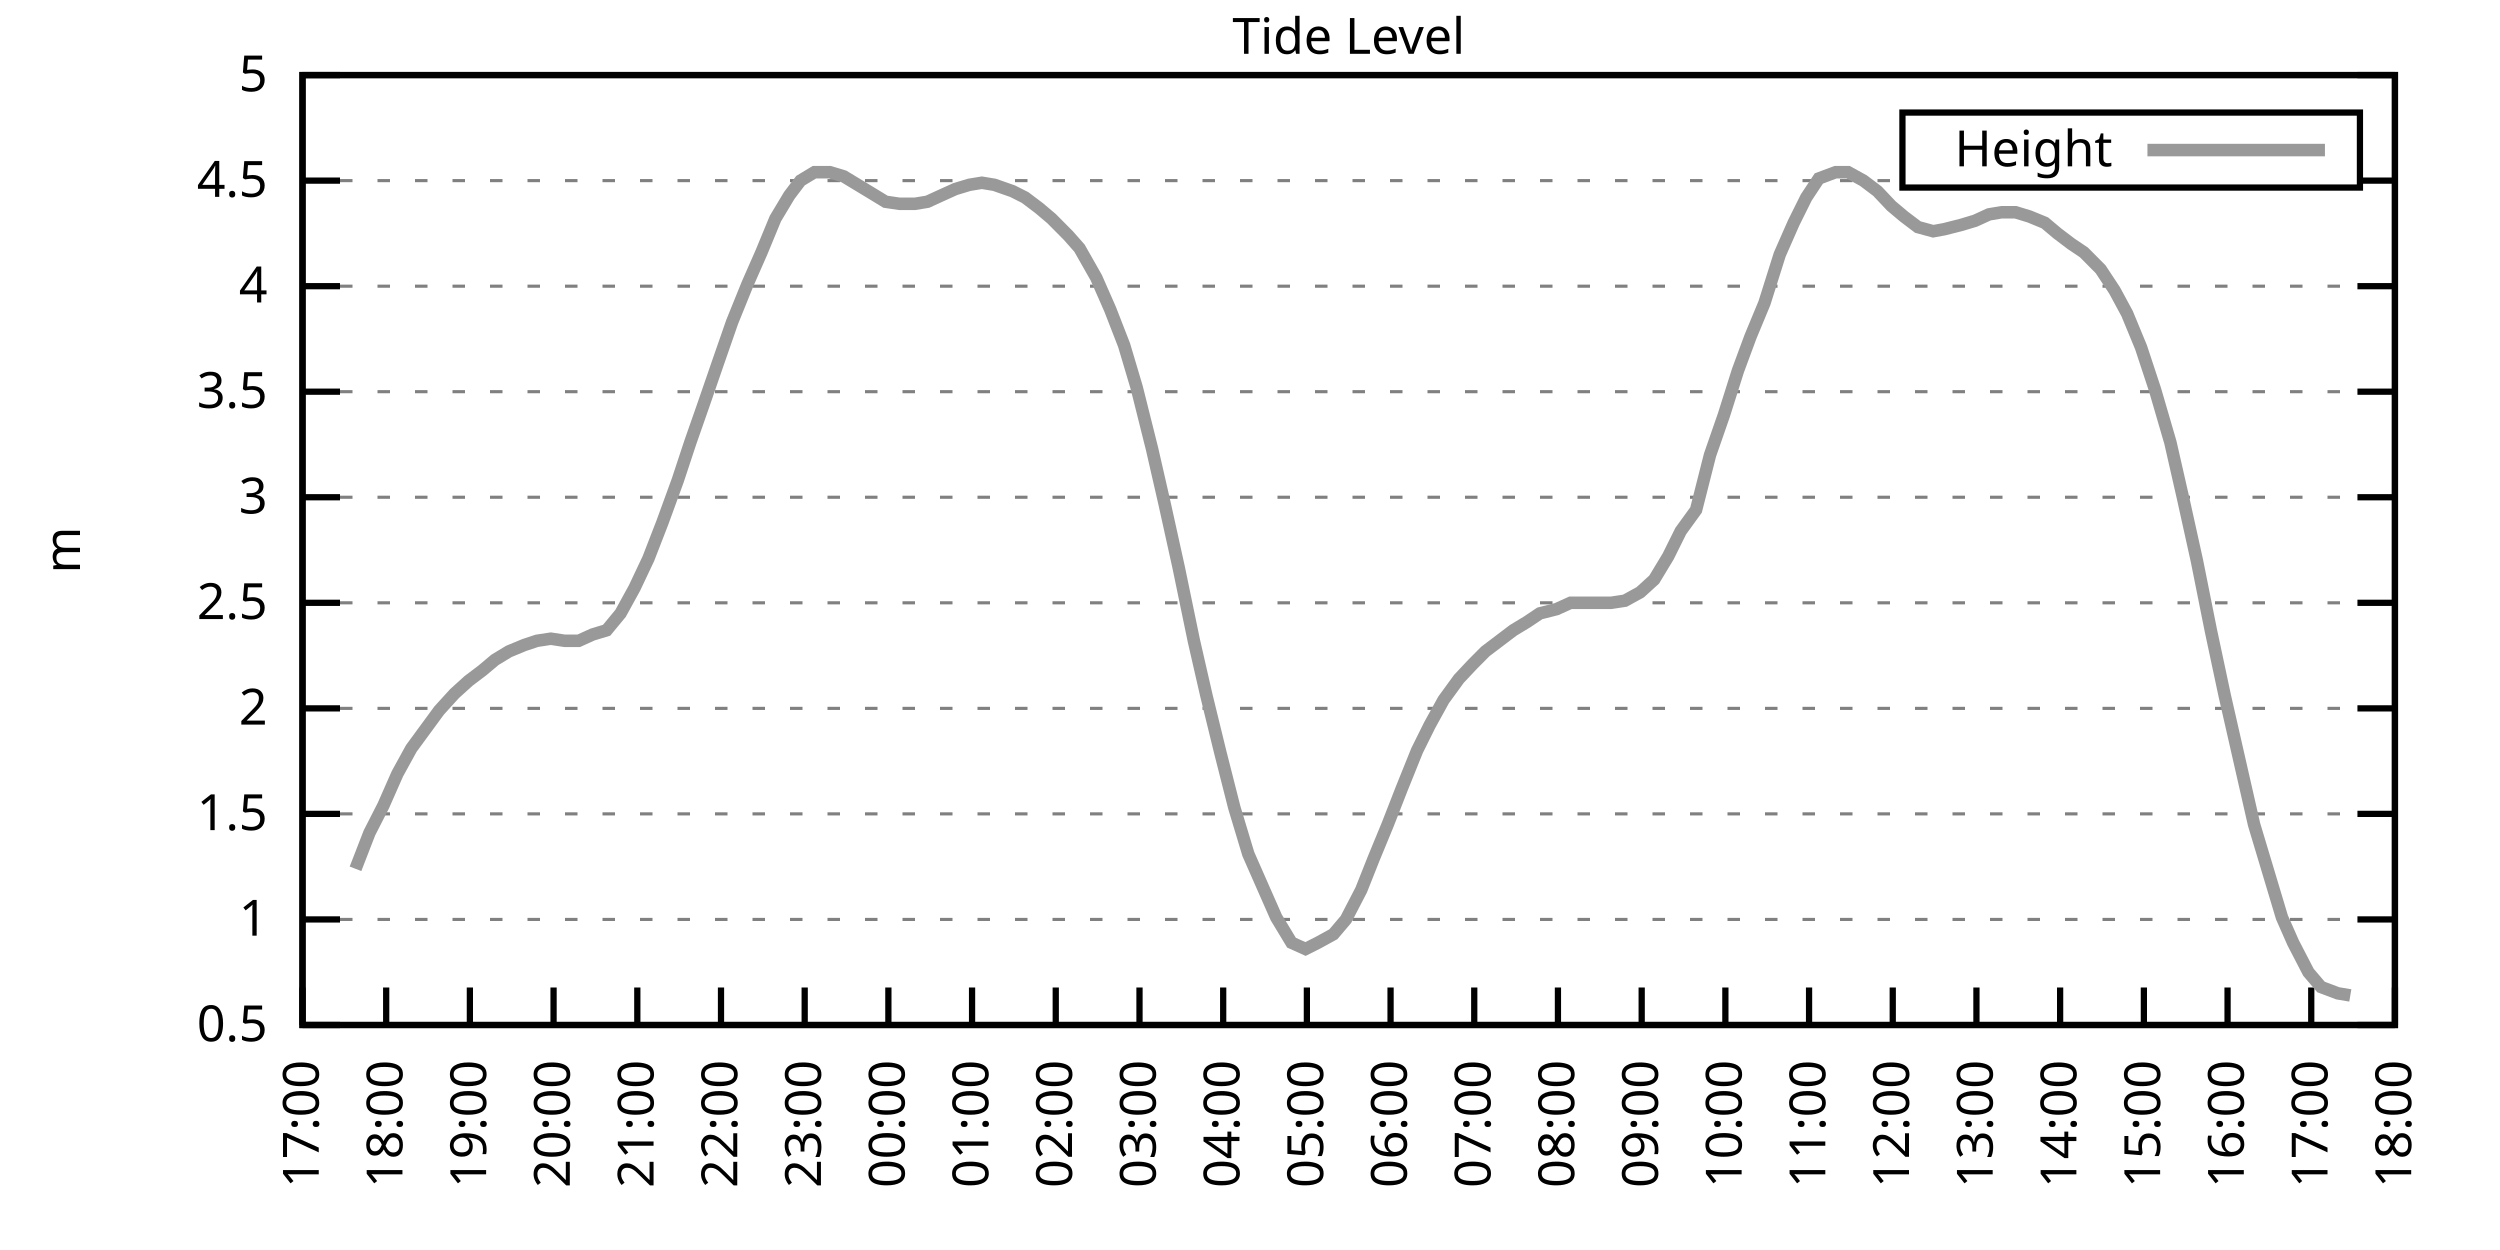
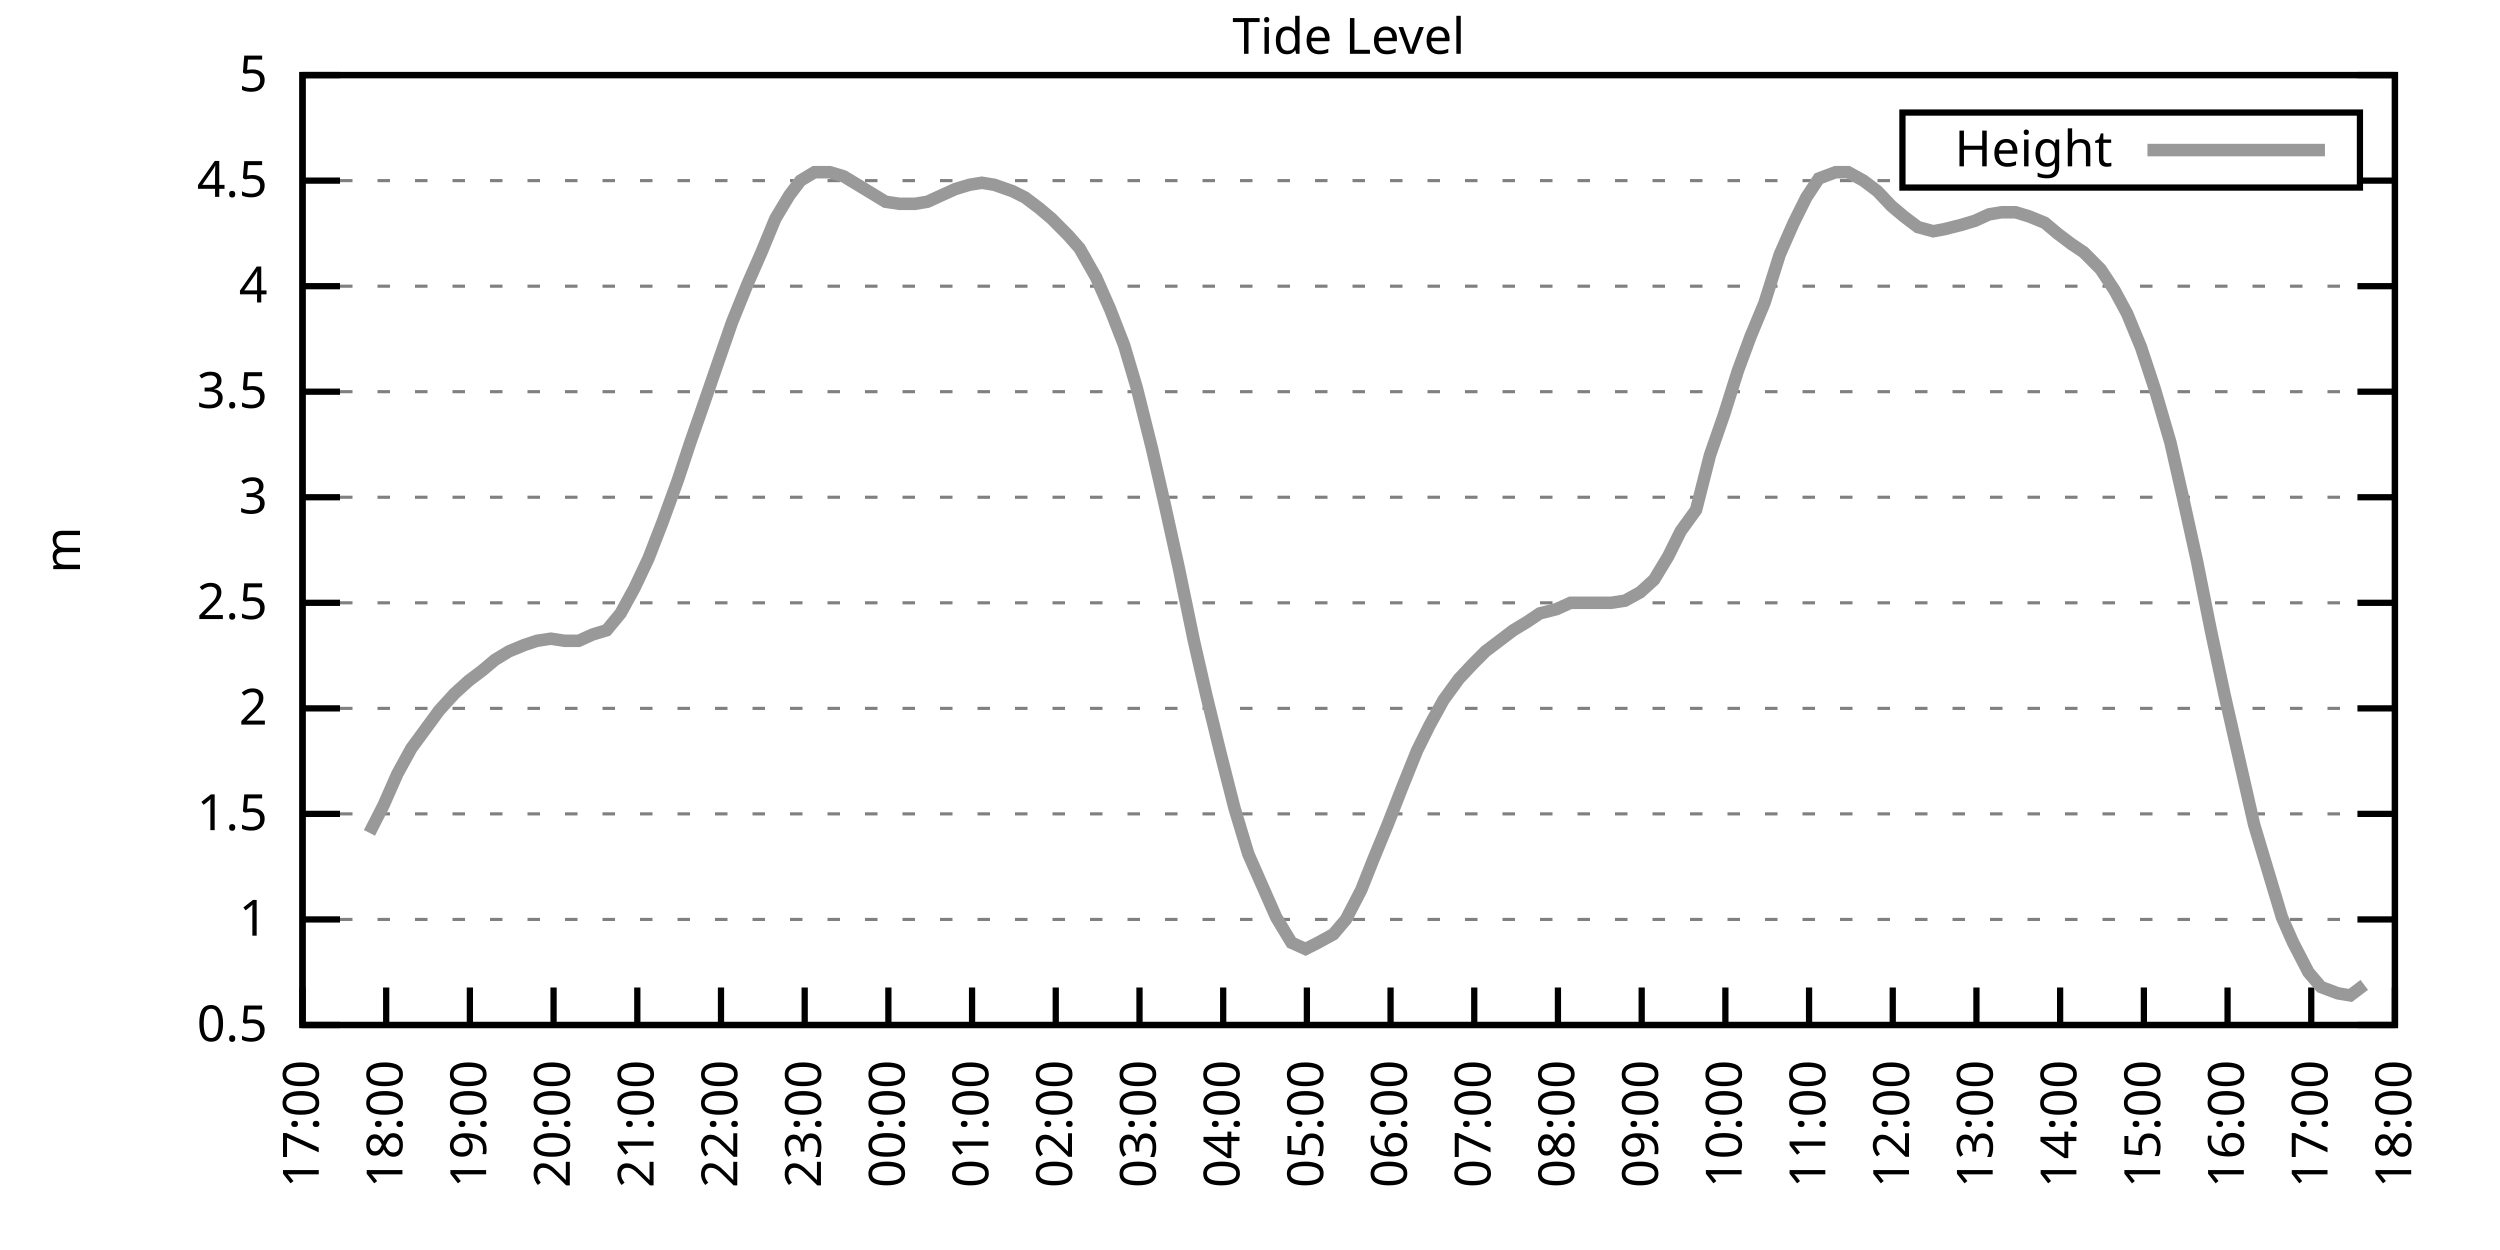
<svg xmlns="http://www.w3.org/2000/svg" xmlns:xlink="http://www.w3.org/1999/xlink" width="400" height="200" viewBox="0 0 400 200">
  <g id="gnuplot_canvas">
    <rect x="0" y="0" width="400" height="200" fill="none" />
    <defs>
      <circle id="gpDot" r="0.5" stroke-width="0.5" stroke="currentColor" />
      <path id="gpPt0" stroke-width="0.333" stroke="currentColor" d="M-1,0 h2 M0,-1 v2" />
      <path id="gpPt1" stroke-width="0.333" stroke="currentColor" d="M-1,-1 L1,1 M1,-1 L-1,1" />
      <path id="gpPt2" stroke-width="0.333" stroke="currentColor" d="M-1,0 L1,0 M0,-1 L0,1 M-1,-1 L1,1 M-1,1 L1,-1" />
      <rect id="gpPt3" stroke-width="0.333" stroke="currentColor" x="-1" y="-1" width="2" height="2" />
      <rect id="gpPt4" stroke-width="0.333" stroke="currentColor" fill="currentColor" x="-1" y="-1" width="2" height="2" />
      <circle id="gpPt5" stroke-width="0.333" stroke="currentColor" cx="0" cy="0" r="1" />
      <use xlink:href="#gpPt5" id="gpPt6" fill="currentColor" stroke="none" />
      <path id="gpPt7" stroke-width="0.333" stroke="currentColor" d="M0,-1.33 L-1.33,0.67 L1.33,0.67 z" />
      <use xlink:href="#gpPt7" id="gpPt8" fill="currentColor" stroke="none" />
      <use xlink:href="#gpPt7" id="gpPt9" stroke="currentColor" transform="rotate(180)" />
      <use xlink:href="#gpPt9" id="gpPt10" fill="currentColor" stroke="none" />
      <use xlink:href="#gpPt3" id="gpPt11" stroke="currentColor" transform="rotate(45)" />
      <use xlink:href="#gpPt11" id="gpPt12" fill="currentColor" stroke="none" />
      <path id="gpPt13" stroke-width="0.333" stroke="currentColor" d="M0,1.330 L1.265,0.411 L0.782,-1.067 L-0.782,-1.076 L-1.265,0.411 z" />
      <use xlink:href="#gpPt13" id="gpPt14" fill="currentColor" stroke="none" />
      <filter id="textbox" filterUnits="objectBoundingBox" x="0" y="0" height="1" width="1">
        <feFlood flood-color="white" flood-opacity="1" result="bgnd" />
        <feComposite in="SourceGraphic" in2="bgnd" operator="atop" />
      </filter>
      <filter id="greybox" filterUnits="objectBoundingBox" x="0" y="0" height="1" width="1">
        <feFlood flood-color="lightgrey" flood-opacity="1" result="grey" />
        <feComposite in="SourceGraphic" in2="grey" operator="atop" />
      </filter>
    </defs>
    <g fill="none" color="white" stroke="currentColor" stroke-width="1.00" stroke-linecap="butt" stroke-linejoin="miter">
</g>
    <g fill="none" color="black" stroke="currentColor" stroke-width="1.00" stroke-linecap="butt" stroke-linejoin="miter">
      <g stroke="none" shape-rendering="crispEdges">
        <polygon fill="rgb(255, 255, 255)" points="48.40,164.00 383.18,164.00 383.18,12.02 48.40,12.02 " />
      </g>
    </g>
    <g fill="none" color="black" stroke="currentColor" stroke-width="1.00" stroke-linecap="butt" stroke-linejoin="miter">
</g>
    <g fill="none" color="black" stroke="black" stroke-width="0.50" stroke-linecap="butt" stroke-linejoin="miter">
</g>
    <g fill="none" color="gray" stroke="currentColor" stroke-width="0.50" stroke-linecap="butt" stroke-linejoin="miter">
      <path stroke="gray" stroke-dasharray="2,4" class="gridline" d="M48.40,164.00 L383.19,164.00  " />
    </g>
    <g fill="none" color="gray" stroke="gray" stroke-width="1.00" stroke-linecap="butt" stroke-linejoin="miter">
</g>
    <g fill="none" color="black" stroke="currentColor" stroke-width="1.00" stroke-linecap="butt" stroke-linejoin="miter">
      <path stroke="black" d="M48.40,164.00 L54.40,164.00 M383.19,164.00 L377.19,164.00  " />
      <g transform="translate(42.80,166.60)" stroke="none" fill="black" font-family="Sans" font-size="8.00" text-anchor="end">
        <text>
          <tspan font-family="Sans"> 0.5</tspan>
        </text>
      </g>
    </g>
    <g fill="none" color="black" stroke="currentColor" stroke-width="1.00" stroke-linecap="butt" stroke-linejoin="miter">
</g>
    <g fill="none" color="black" stroke="black" stroke-width="0.50" stroke-linecap="butt" stroke-linejoin="miter">
</g>
    <g fill="none" color="gray" stroke="currentColor" stroke-width="0.50" stroke-linecap="butt" stroke-linejoin="miter">
      <path stroke="gray" stroke-dasharray="2,4" class="gridline" d="M48.40,147.11 L383.19,147.11  " />
    </g>
    <g fill="none" color="gray" stroke="gray" stroke-width="1.00" stroke-linecap="butt" stroke-linejoin="miter">
</g>
    <g fill="none" color="black" stroke="currentColor" stroke-width="1.00" stroke-linecap="butt" stroke-linejoin="miter">
      <path stroke="black" d="M48.40,147.11 L54.40,147.11 M383.19,147.11 L377.19,147.11  " />
      <g transform="translate(42.80,149.71)" stroke="none" fill="black" font-family="Sans" font-size="8.00" text-anchor="end">
        <text>
          <tspan font-family="Sans"> 1</tspan>
        </text>
      </g>
    </g>
    <g fill="none" color="black" stroke="currentColor" stroke-width="1.00" stroke-linecap="butt" stroke-linejoin="miter">
</g>
    <g fill="none" color="black" stroke="black" stroke-width="0.50" stroke-linecap="butt" stroke-linejoin="miter">
</g>
    <g fill="none" color="gray" stroke="currentColor" stroke-width="0.50" stroke-linecap="butt" stroke-linejoin="miter">
      <path stroke="gray" stroke-dasharray="2,4" class="gridline" d="M48.40,130.22 L383.19,130.22  " />
    </g>
    <g fill="none" color="gray" stroke="gray" stroke-width="1.00" stroke-linecap="butt" stroke-linejoin="miter">
</g>
    <g fill="none" color="black" stroke="currentColor" stroke-width="1.00" stroke-linecap="butt" stroke-linejoin="miter">
      <path stroke="black" d="M48.40,130.22 L54.40,130.22 M383.19,130.22 L377.19,130.22  " />
      <g transform="translate(42.80,132.82)" stroke="none" fill="black" font-family="Sans" font-size="8.00" text-anchor="end">
        <text>
          <tspan font-family="Sans"> 1.5</tspan>
        </text>
      </g>
    </g>
    <g fill="none" color="black" stroke="currentColor" stroke-width="1.00" stroke-linecap="butt" stroke-linejoin="miter">
</g>
    <g fill="none" color="black" stroke="black" stroke-width="0.50" stroke-linecap="butt" stroke-linejoin="miter">
</g>
    <g fill="none" color="gray" stroke="currentColor" stroke-width="0.50" stroke-linecap="butt" stroke-linejoin="miter">
      <path stroke="gray" stroke-dasharray="2,4" class="gridline" d="M48.40,113.34 L383.19,113.34  " />
    </g>
    <g fill="none" color="gray" stroke="gray" stroke-width="1.00" stroke-linecap="butt" stroke-linejoin="miter">
</g>
    <g fill="none" color="black" stroke="currentColor" stroke-width="1.00" stroke-linecap="butt" stroke-linejoin="miter">
      <path stroke="black" d="M48.40,113.34 L54.40,113.34 M383.19,113.34 L377.19,113.34  " />
      <g transform="translate(42.80,115.94)" stroke="none" fill="black" font-family="Sans" font-size="8.00" text-anchor="end">
        <text>
          <tspan font-family="Sans"> 2</tspan>
        </text>
      </g>
    </g>
    <g fill="none" color="black" stroke="currentColor" stroke-width="1.00" stroke-linecap="butt" stroke-linejoin="miter">
</g>
    <g fill="none" color="black" stroke="black" stroke-width="0.50" stroke-linecap="butt" stroke-linejoin="miter">
</g>
    <g fill="none" color="gray" stroke="currentColor" stroke-width="0.50" stroke-linecap="butt" stroke-linejoin="miter">
      <path stroke="gray" stroke-dasharray="2,4" class="gridline" d="M48.40,96.45 L383.19,96.45  " />
    </g>
    <g fill="none" color="gray" stroke="gray" stroke-width="1.00" stroke-linecap="butt" stroke-linejoin="miter">
</g>
    <g fill="none" color="black" stroke="currentColor" stroke-width="1.00" stroke-linecap="butt" stroke-linejoin="miter">
      <path stroke="black" d="M48.40,96.45 L54.40,96.45 M383.19,96.45 L377.19,96.45  " />
      <g transform="translate(42.80,99.05)" stroke="none" fill="black" font-family="Sans" font-size="8.00" text-anchor="end">
        <text>
          <tspan font-family="Sans"> 2.5</tspan>
        </text>
      </g>
    </g>
    <g fill="none" color="black" stroke="currentColor" stroke-width="1.00" stroke-linecap="butt" stroke-linejoin="miter">
</g>
    <g fill="none" color="black" stroke="black" stroke-width="0.50" stroke-linecap="butt" stroke-linejoin="miter">
</g>
    <g fill="none" color="gray" stroke="currentColor" stroke-width="0.50" stroke-linecap="butt" stroke-linejoin="miter">
      <path stroke="gray" stroke-dasharray="2,4" class="gridline" d="M48.40,79.56 L383.19,79.56  " />
    </g>
    <g fill="none" color="gray" stroke="gray" stroke-width="1.00" stroke-linecap="butt" stroke-linejoin="miter">
</g>
    <g fill="none" color="black" stroke="currentColor" stroke-width="1.00" stroke-linecap="butt" stroke-linejoin="miter">
      <path stroke="black" d="M48.40,79.56 L54.40,79.56 M383.19,79.56 L377.19,79.56  " />
      <g transform="translate(42.80,82.16)" stroke="none" fill="black" font-family="Sans" font-size="8.00" text-anchor="end">
        <text>
          <tspan font-family="Sans"> 3</tspan>
        </text>
      </g>
    </g>
    <g fill="none" color="black" stroke="currentColor" stroke-width="1.00" stroke-linecap="butt" stroke-linejoin="miter">
</g>
    <g fill="none" color="black" stroke="black" stroke-width="0.50" stroke-linecap="butt" stroke-linejoin="miter">
</g>
    <g fill="none" color="gray" stroke="currentColor" stroke-width="0.50" stroke-linecap="butt" stroke-linejoin="miter">
      <path stroke="gray" stroke-dasharray="2,4" class="gridline" d="M48.40,62.67 L383.19,62.67  " />
    </g>
    <g fill="none" color="gray" stroke="gray" stroke-width="1.00" stroke-linecap="butt" stroke-linejoin="miter">
</g>
    <g fill="none" color="black" stroke="currentColor" stroke-width="1.00" stroke-linecap="butt" stroke-linejoin="miter">
      <path stroke="black" d="M48.40,62.67 L54.40,62.67 M383.19,62.67 L377.19,62.67  " />
      <g transform="translate(42.80,65.27)" stroke="none" fill="black" font-family="Sans" font-size="8.00" text-anchor="end">
        <text>
          <tspan font-family="Sans"> 3.5</tspan>
        </text>
      </g>
    </g>
    <g fill="none" color="black" stroke="currentColor" stroke-width="1.00" stroke-linecap="butt" stroke-linejoin="miter">
</g>
    <g fill="none" color="black" stroke="black" stroke-width="0.50" stroke-linecap="butt" stroke-linejoin="miter">
</g>
    <g fill="none" color="gray" stroke="currentColor" stroke-width="0.50" stroke-linecap="butt" stroke-linejoin="miter">
      <path stroke="gray" stroke-dasharray="2,4" class="gridline" d="M48.40,45.79 L383.19,45.79  " />
    </g>
    <g fill="none" color="gray" stroke="gray" stroke-width="1.00" stroke-linecap="butt" stroke-linejoin="miter">
</g>
    <g fill="none" color="black" stroke="currentColor" stroke-width="1.00" stroke-linecap="butt" stroke-linejoin="miter">
      <path stroke="black" d="M48.40,45.79 L54.40,45.79 M383.19,45.79 L377.19,45.79  " />
      <g transform="translate(42.80,48.39)" stroke="none" fill="black" font-family="Sans" font-size="8.00" text-anchor="end">
        <text>
          <tspan font-family="Sans"> 4</tspan>
        </text>
      </g>
    </g>
    <g fill="none" color="black" stroke="currentColor" stroke-width="1.00" stroke-linecap="butt" stroke-linejoin="miter">
</g>
    <g fill="none" color="black" stroke="black" stroke-width="0.50" stroke-linecap="butt" stroke-linejoin="miter">
</g>
    <g fill="none" color="gray" stroke="currentColor" stroke-width="0.50" stroke-linecap="butt" stroke-linejoin="miter">
      <path stroke="gray" stroke-dasharray="2,4" class="gridline" d="M48.40,28.90 L304.39,28.90 M377.59,28.90 L383.19,28.90  " />
    </g>
    <g fill="none" color="gray" stroke="gray" stroke-width="1.00" stroke-linecap="butt" stroke-linejoin="miter">
</g>
    <g fill="none" color="black" stroke="currentColor" stroke-width="1.00" stroke-linecap="butt" stroke-linejoin="miter">
      <path stroke="black" d="M48.40,28.90 L54.40,28.90 M383.19,28.90 L377.19,28.90  " />
      <g transform="translate(42.80,31.50)" stroke="none" fill="black" font-family="Sans" font-size="8.00" text-anchor="end">
        <text>
          <tspan font-family="Sans"> 4.5</tspan>
        </text>
      </g>
    </g>
    <g fill="none" color="black" stroke="currentColor" stroke-width="1.00" stroke-linecap="butt" stroke-linejoin="miter">
</g>
    <g fill="none" color="black" stroke="black" stroke-width="0.50" stroke-linecap="butt" stroke-linejoin="miter">
</g>
    <g fill="none" color="gray" stroke="currentColor" stroke-width="0.50" stroke-linecap="butt" stroke-linejoin="miter">
      <path stroke="gray" stroke-dasharray="2,4" class="gridline" d="M48.40,12.01 L383.19,12.01  " />
    </g>
    <g fill="none" color="gray" stroke="gray" stroke-width="1.00" stroke-linecap="butt" stroke-linejoin="miter">
</g>
    <g fill="none" color="black" stroke="currentColor" stroke-width="1.00" stroke-linecap="butt" stroke-linejoin="miter">
      <path stroke="black" d="M48.40,12.01 L54.40,12.01 M383.19,12.01 L377.19,12.01  " />
      <g transform="translate(42.80,14.61)" stroke="none" fill="black" font-family="Sans" font-size="8.00" text-anchor="end">
        <text>
          <tspan font-family="Sans"> 5</tspan>
        </text>
      </g>
    </g>
    <g fill="none" color="black" stroke="currentColor" stroke-width="1.00" stroke-linecap="butt" stroke-linejoin="miter">
      <path stroke="black" d="M48.40,164.00 L48.40,158.00  " />
      <g transform="translate(51.00,169.60) rotate(270.00)" stroke="none" fill="black" font-family="Sans" font-size="8.00" text-anchor="end">
        <text>
          <tspan font-family="Sans">17:00</tspan>
        </text>
      </g>
    </g>
    <g fill="none" color="black" stroke="currentColor" stroke-width="1.00" stroke-linecap="butt" stroke-linejoin="miter">
      <path stroke="black" d="M61.79,164.00 L61.79,158.00  " />
      <g transform="translate(64.39,169.60) rotate(270.00)" stroke="none" fill="black" font-family="Sans" font-size="8.00" text-anchor="end">
        <text>
          <tspan font-family="Sans">18:00</tspan>
        </text>
      </g>
    </g>
    <g fill="none" color="black" stroke="currentColor" stroke-width="1.00" stroke-linecap="butt" stroke-linejoin="miter">
      <path stroke="black" d="M75.18,164.00 L75.18,158.00  " />
      <g transform="translate(77.78,169.60) rotate(270.00)" stroke="none" fill="black" font-family="Sans" font-size="8.00" text-anchor="end">
        <text>
          <tspan font-family="Sans">19:00</tspan>
        </text>
      </g>
    </g>
    <g fill="none" color="black" stroke="currentColor" stroke-width="1.00" stroke-linecap="butt" stroke-linejoin="miter">
      <path stroke="black" d="M88.57,164.00 L88.57,158.00  " />
      <g transform="translate(91.17,169.60) rotate(270.00)" stroke="none" fill="black" font-family="Sans" font-size="8.00" text-anchor="end">
        <text>
          <tspan font-family="Sans">20:00</tspan>
        </text>
      </g>
    </g>
    <g fill="none" color="black" stroke="currentColor" stroke-width="1.00" stroke-linecap="butt" stroke-linejoin="miter">
      <path stroke="black" d="M101.97,164.00 L101.97,158.00  " />
      <g transform="translate(104.57,169.60) rotate(270.00)" stroke="none" fill="black" font-family="Sans" font-size="8.00" text-anchor="end">
        <text>
          <tspan font-family="Sans">21:00</tspan>
        </text>
      </g>
    </g>
    <g fill="none" color="black" stroke="currentColor" stroke-width="1.00" stroke-linecap="butt" stroke-linejoin="miter">
      <path stroke="black" d="M115.36,164.00 L115.36,158.00  " />
      <g transform="translate(117.96,169.60) rotate(270.00)" stroke="none" fill="black" font-family="Sans" font-size="8.00" text-anchor="end">
        <text>
          <tspan font-family="Sans">22:00</tspan>
        </text>
      </g>
    </g>
    <g fill="none" color="black" stroke="currentColor" stroke-width="1.00" stroke-linecap="butt" stroke-linejoin="miter">
      <path stroke="black" d="M128.75,164.00 L128.75,158.00  " />
      <g transform="translate(131.35,169.60) rotate(270.00)" stroke="none" fill="black" font-family="Sans" font-size="8.00" text-anchor="end">
        <text>
          <tspan font-family="Sans">23:00</tspan>
        </text>
      </g>
    </g>
    <g fill="none" color="black" stroke="currentColor" stroke-width="1.00" stroke-linecap="butt" stroke-linejoin="miter">
      <path stroke="black" d="M142.14,164.00 L142.14,158.00  " />
      <g transform="translate(144.74,169.60) rotate(270.00)" stroke="none" fill="black" font-family="Sans" font-size="8.00" text-anchor="end">
        <text>
          <tspan font-family="Sans">00:00</tspan>
        </text>
      </g>
    </g>
    <g fill="none" color="black" stroke="currentColor" stroke-width="1.00" stroke-linecap="butt" stroke-linejoin="miter">
      <path stroke="black" d="M155.53,164.00 L155.53,158.00  " />
      <g transform="translate(158.13,169.60) rotate(270.00)" stroke="none" fill="black" font-family="Sans" font-size="8.00" text-anchor="end">
        <text>
          <tspan font-family="Sans">01:00</tspan>
        </text>
      </g>
    </g>
    <g fill="none" color="black" stroke="currentColor" stroke-width="1.00" stroke-linecap="butt" stroke-linejoin="miter">
      <path stroke="black" d="M168.92,164.00 L168.92,158.00  " />
      <g transform="translate(171.52,169.60) rotate(270.00)" stroke="none" fill="black" font-family="Sans" font-size="8.00" text-anchor="end">
        <text>
          <tspan font-family="Sans">02:00</tspan>
        </text>
      </g>
    </g>
    <g fill="none" color="black" stroke="currentColor" stroke-width="1.00" stroke-linecap="butt" stroke-linejoin="miter">
      <path stroke="black" d="M182.32,164.00 L182.32,158.00  " />
      <g transform="translate(184.92,169.60) rotate(270.00)" stroke="none" fill="black" font-family="Sans" font-size="8.00" text-anchor="end">
        <text>
          <tspan font-family="Sans">03:00</tspan>
        </text>
      </g>
    </g>
    <g fill="none" color="black" stroke="currentColor" stroke-width="1.00" stroke-linecap="butt" stroke-linejoin="miter">
      <path stroke="black" d="M195.71,164.00 L195.71,158.00  " />
      <g transform="translate(198.31,169.60) rotate(270.00)" stroke="none" fill="black" font-family="Sans" font-size="8.00" text-anchor="end">
        <text>
          <tspan font-family="Sans">04:00</tspan>
        </text>
      </g>
    </g>
    <g fill="none" color="black" stroke="currentColor" stroke-width="1.00" stroke-linecap="butt" stroke-linejoin="miter">
      <path stroke="black" d="M209.10,164.00 L209.10,158.00  " />
      <g transform="translate(211.70,169.60) rotate(270.00)" stroke="none" fill="black" font-family="Sans" font-size="8.00" text-anchor="end">
        <text>
          <tspan font-family="Sans">05:00</tspan>
        </text>
      </g>
    </g>
    <g fill="none" color="black" stroke="currentColor" stroke-width="1.00" stroke-linecap="butt" stroke-linejoin="miter">
      <path stroke="black" d="M222.49,164.00 L222.49,158.00  " />
      <g transform="translate(225.09,169.60) rotate(270.00)" stroke="none" fill="black" font-family="Sans" font-size="8.00" text-anchor="end">
        <text>
          <tspan font-family="Sans">06:00</tspan>
        </text>
      </g>
    </g>
    <g fill="none" color="black" stroke="currentColor" stroke-width="1.00" stroke-linecap="butt" stroke-linejoin="miter">
      <path stroke="black" d="M235.88,164.00 L235.88,158.00  " />
      <g transform="translate(238.48,169.60) rotate(270.00)" stroke="none" fill="black" font-family="Sans" font-size="8.00" text-anchor="end">
        <text>
          <tspan font-family="Sans">07:00</tspan>
        </text>
      </g>
    </g>
    <g fill="none" color="black" stroke="currentColor" stroke-width="1.00" stroke-linecap="butt" stroke-linejoin="miter">
      <path stroke="black" d="M249.27,164.00 L249.27,158.00  " />
      <g transform="translate(251.87,169.60) rotate(270.00)" stroke="none" fill="black" font-family="Sans" font-size="8.00" text-anchor="end">
        <text>
          <tspan font-family="Sans">08:00</tspan>
        </text>
      </g>
    </g>
    <g fill="none" color="black" stroke="currentColor" stroke-width="1.00" stroke-linecap="butt" stroke-linejoin="miter">
      <path stroke="black" d="M262.67,164.00 L262.67,158.00  " />
      <g transform="translate(265.27,169.60) rotate(270.00)" stroke="none" fill="black" font-family="Sans" font-size="8.00" text-anchor="end">
        <text>
          <tspan font-family="Sans">09:00</tspan>
        </text>
      </g>
    </g>
    <g fill="none" color="black" stroke="currentColor" stroke-width="1.00" stroke-linecap="butt" stroke-linejoin="miter">
      <path stroke="black" d="M276.06,164.00 L276.06,158.00  " />
      <g transform="translate(278.66,169.60) rotate(270.00)" stroke="none" fill="black" font-family="Sans" font-size="8.00" text-anchor="end">
        <text>
          <tspan font-family="Sans">10:00</tspan>
        </text>
      </g>
    </g>
    <g fill="none" color="black" stroke="currentColor" stroke-width="1.00" stroke-linecap="butt" stroke-linejoin="miter">
      <path stroke="black" d="M289.45,164.00 L289.45,158.00  " />
      <g transform="translate(292.05,169.60) rotate(270.00)" stroke="none" fill="black" font-family="Sans" font-size="8.00" text-anchor="end">
        <text>
          <tspan font-family="Sans">11:00</tspan>
        </text>
      </g>
    </g>
    <g fill="none" color="black" stroke="currentColor" stroke-width="1.00" stroke-linecap="butt" stroke-linejoin="miter">
      <path stroke="black" d="M302.84,164.00 L302.84,158.00  " />
      <g transform="translate(305.44,169.60) rotate(270.00)" stroke="none" fill="black" font-family="Sans" font-size="8.00" text-anchor="end">
        <text>
          <tspan font-family="Sans">12:00</tspan>
        </text>
      </g>
    </g>
    <g fill="none" color="black" stroke="currentColor" stroke-width="1.00" stroke-linecap="butt" stroke-linejoin="miter">
      <path stroke="black" d="M316.23,164.00 L316.23,158.00  " />
      <g transform="translate(318.83,169.60) rotate(270.00)" stroke="none" fill="black" font-family="Sans" font-size="8.00" text-anchor="end">
        <text>
          <tspan font-family="Sans">13:00</tspan>
        </text>
      </g>
    </g>
    <g fill="none" color="black" stroke="currentColor" stroke-width="1.00" stroke-linecap="butt" stroke-linejoin="miter">
      <path stroke="black" d="M329.62,164.00 L329.62,158.00  " />
      <g transform="translate(332.22,169.60) rotate(270.00)" stroke="none" fill="black" font-family="Sans" font-size="8.00" text-anchor="end">
        <text>
          <tspan font-family="Sans">14:00</tspan>
        </text>
      </g>
    </g>
    <g fill="none" color="black" stroke="currentColor" stroke-width="1.00" stroke-linecap="butt" stroke-linejoin="miter">
      <path stroke="black" d="M343.02,164.00 L343.02,158.00  " />
      <g transform="translate(345.62,169.60) rotate(270.00)" stroke="none" fill="black" font-family="Sans" font-size="8.00" text-anchor="end">
        <text>
          <tspan font-family="Sans">15:00</tspan>
        </text>
      </g>
    </g>
    <g fill="none" color="black" stroke="currentColor" stroke-width="1.00" stroke-linecap="butt" stroke-linejoin="miter">
      <path stroke="black" d="M356.41,164.00 L356.41,158.00  " />
      <g transform="translate(359.01,169.60) rotate(270.00)" stroke="none" fill="black" font-family="Sans" font-size="8.00" text-anchor="end">
        <text>
          <tspan font-family="Sans">16:00</tspan>
        </text>
      </g>
    </g>
    <g fill="none" color="black" stroke="currentColor" stroke-width="1.00" stroke-linecap="butt" stroke-linejoin="miter">
      <path stroke="black" d="M369.80,164.00 L369.80,158.00  " />
      <g transform="translate(372.40,169.60) rotate(270.00)" stroke="none" fill="black" font-family="Sans" font-size="8.00" text-anchor="end">
        <text>
          <tspan font-family="Sans">17:00</tspan>
        </text>
      </g>
    </g>
    <g fill="none" color="black" stroke="currentColor" stroke-width="1.00" stroke-linecap="butt" stroke-linejoin="miter">
      <path stroke="black" d="M383.19,164.00 L383.19,158.00  " />
      <g transform="translate(385.79,169.60) rotate(270.00)" stroke="none" fill="black" font-family="Sans" font-size="8.00" text-anchor="end">
        <text>
          <tspan font-family="Sans">18:00</tspan>
        </text>
      </g>
    </g>
    <g fill="none" color="black" stroke="currentColor" stroke-width="1.00" stroke-linecap="butt" stroke-linejoin="miter">
</g>
    <g fill="none" color="black" stroke="currentColor" stroke-width="1.00" stroke-linecap="butt" stroke-linejoin="miter">
      <path stroke="black" d="M48.40,12.01 L48.40,164.00 L383.19,164.00 L383.19,12.01 L48.40,12.01 Z  " />
    </g>
    <g fill="none" color="black" stroke="currentColor" stroke-width="1.00" stroke-linecap="butt" stroke-linejoin="miter">
</g>
    <g fill="none" color="black" stroke="currentColor" stroke-width="1.00" stroke-linecap="butt" stroke-linejoin="miter">
      <path stroke="black" d="M304.39,30.01 L304.39,18.01 L377.59,18.01 L377.59,30.01 L304.39,30.01 Z  " />
    </g>
    <g id="Tide_level_plot_1">
      <g fill="none" color="white" stroke="black" stroke-width="2.00" stroke-linecap="butt" stroke-linejoin="miter">
</g>
      <g fill="none" color="black" stroke="currentColor" stroke-width="2.00" stroke-linecap="butt" stroke-linejoin="miter">
        <g transform="translate(337.99,26.61)" stroke="none" fill="black" font-family="Sans" font-size="8.00" text-anchor="end">
          <text>
            <tspan font-family="Sans">Height</tspan>
          </text>
        </g>
      </g>
      <g fill="none" color="black" stroke="currentColor" stroke-width="2.00" stroke-linecap="butt" stroke-linejoin="miter">
-         <path stroke="rgb(153, 153, 153)" d="M343.59,24.01 L371.99,24.01 M56.88,139.01 L59.11,133.26 L61.35,128.87 L63.58,123.81 L65.81,119.75 L68.04,116.71   L70.27,113.67 L72.73,110.97 L74.96,108.95 L77.19,107.26 L79.20,105.57 L81.43,104.22 L83.89,103.20 L85.90,102.53   L88.13,102.19 L90.36,102.53 L92.59,102.53 L94.82,101.52 L97.06,100.84 L99.29,98.14 L101.52,94.08 L103.75,89.36   L105.98,83.61 L108.44,76.86 L110.45,70.78 L112.46,65.04 L114.91,57.94 L117.14,51.53 L119.60,45.45 L121.83,40.38   L124.06,34.98 L126.29,31.26 L128.08,28.90 L130.31,27.55 L132.77,27.55 L135.00,28.22 L137.23,29.57 L139.46,30.92   L141.69,32.28 L143.93,32.61 L146.38,32.61 L148.39,32.28 L150.62,31.26 L152.85,30.25 L155.09,29.57 L157.10,29.24   L159.10,29.57 L162.01,30.59 L164.01,31.60 L166.25,33.29 L168.25,34.98 L170.93,37.68 L172.72,39.71 L175.40,44.43   L177.63,49.50 L179.86,55.24 L181.87,62.00 L184.32,71.79 L186.33,80.57 L188.57,90.71 L191.02,102.53 L193.03,111.31   L195.26,120.43 L197.49,129.21 L199.73,136.64 L201.96,141.71 L204.19,146.77 L206.64,150.83 L208.88,151.84 L210.88,150.83   L213.34,149.48 L215.35,147.11 L217.80,142.38 L219.81,137.32 L222.04,131.91 L224.28,126.17 L226.73,120.09 L228.74,116.04   L230.97,111.99 L233.43,108.61 L235.66,106.24 L237.67,104.22 L239.90,102.53 L242.13,100.84 L244.36,99.49 L246.37,98.14   L249.05,97.46 L251.28,96.45 L253.29,96.45 L255.75,96.45 L257.76,96.45 L259.99,96.11 L262.44,94.76 L264.67,92.73   L266.91,89.02 L268.92,84.97 L271.37,81.59 L273.60,72.81 L275.83,66.39 L278.07,59.30 L280.07,53.89 L282.31,48.49   L284.76,40.72 L286.99,35.65 L289.00,31.60 L291.01,28.56 L293.69,27.55 L295.70,27.55 L298.15,28.90 L300.39,30.59   L302.62,32.95 L304.63,34.64 L306.86,36.33 L309.31,37.00 L311.10,36.67 L313.78,35.99 L316.01,35.32 L318.24,34.30   L320.25,33.96 L322.48,33.96 L324.71,34.64 L327.17,35.65 L329.18,37.34 L331.41,39.03 L333.42,40.38 L336.10,43.08   L338.33,46.46 L340.34,50.18 L342.57,55.58 L344.80,62.34 L347.26,70.78 L349.26,79.56 L351.50,89.69 L353.73,100.84   L355.96,111.31 L358.42,122.12 L360.65,131.91 L362.88,139.34 L365.11,146.77 L366.90,150.83 L369.35,155.56 L371.36,157.92   L374.04,158.93 L376.05,159.27  " />
+         <path stroke="rgb(153, 153, 153)" d="M343.59,24.01 L371.99,24.01 M59.11,133.26 L61.35,128.87 L63.58,123.81 L65.81,119.75 L68.04,116.71 L70.27,113.67   L72.73,110.97 L74.96,108.95 L77.19,107.26 L79.20,105.57 L81.43,104.22 L83.89,103.20 L85.90,102.53 L88.13,102.19   L90.36,102.53 L92.59,102.53 L94.82,101.52 L97.06,100.84 L99.29,98.14 L101.52,94.08 L103.75,89.36 L105.98,83.61   L108.44,76.86 L110.45,70.78 L112.46,65.04 L114.91,57.94 L117.14,51.53 L119.60,45.45 L121.83,40.38 L124.06,34.98   L126.29,31.26 L128.08,28.90 L130.31,27.55 L132.77,27.55 L135.00,28.22 L137.23,29.57 L139.46,30.92 L141.69,32.28   L143.93,32.61 L146.38,32.61 L148.39,32.28 L150.62,31.26 L152.85,30.25 L155.09,29.57 L157.10,29.24 L159.10,29.57   L162.01,30.59 L164.01,31.60 L166.25,33.29 L168.25,34.98 L170.93,37.68 L172.72,39.71 L175.40,44.43 L177.63,49.50   L179.86,55.24 L181.87,62.00 L184.32,71.79 L186.33,80.57 L188.57,90.71 L191.02,102.53 L193.03,111.31 L195.26,120.43   L197.49,129.21 L199.73,136.64 L201.96,141.71 L204.19,146.77 L206.64,150.83 L208.88,151.84 L210.88,150.83 L213.34,149.48   L215.35,147.11 L217.80,142.38 L219.81,137.32 L222.04,131.91 L224.28,126.17 L226.73,120.09 L228.74,116.04 L230.97,111.99   L233.43,108.61 L235.66,106.24 L237.67,104.22 L239.90,102.53 L242.13,100.84 L244.36,99.49 L246.37,98.14 L249.05,97.46   L251.28,96.45 L253.29,96.45 L255.75,96.45 L257.76,96.45 L259.99,96.11 L262.44,94.76 L264.67,92.73 L266.91,89.02   L268.92,84.97 L271.37,81.59 L273.60,72.81 L275.83,66.39 L278.07,59.30 L280.07,53.89 L282.31,48.49 L284.76,40.72   L286.99,35.65 L289.00,31.60 L291.01,28.56 L293.69,27.55 L295.70,27.55 L298.15,28.90 L300.39,30.59 L302.62,32.95   L304.63,34.64 L306.86,36.33 L309.31,37.00 L311.10,36.67 L313.78,35.99 L316.01,35.32 L318.24,34.30 L320.25,33.96   L322.48,33.96 L324.71,34.64 L327.17,35.65 L329.18,37.34 L331.41,39.03 L333.42,40.38 L336.10,43.08 L338.33,46.46   L340.34,50.18 L342.57,55.58 L344.80,62.34 L347.26,70.78 L349.26,79.56 L351.50,89.69 L353.73,100.84 L355.96,111.31   L358.42,122.12 L360.65,131.91 L362.88,139.34 L365.11,146.77 L366.90,150.83 L369.35,155.56 L371.36,157.92 L374.04,158.93   L376.05,159.27 L378.28,157.58  " />
      </g>
    </g>
    <g fill="none" color="black" stroke="currentColor" stroke-width="2.00" stroke-linecap="butt" stroke-linejoin="miter">
</g>
    <g fill="none" color="black" stroke="black" stroke-width="1.00" stroke-linecap="butt" stroke-linejoin="miter">
</g>
    <g fill="none" color="black" stroke="currentColor" stroke-width="1.00" stroke-linecap="butt" stroke-linejoin="miter">
      <path stroke="black" d="M48.40,12.01 L48.40,164.00 L383.19,164.00 L383.19,12.01 L48.40,12.01 Z  " />
      <g transform="translate(12.80,88.01) rotate(270.00)" stroke="none" fill="black" font-family="Sans" font-size="8.00" text-anchor="middle">
        <text>
          <tspan font-family="Sans">m</tspan>
        </text>
      </g>
    </g>
    <g fill="none" color="black" stroke="currentColor" stroke-width="1.00" stroke-linecap="butt" stroke-linejoin="miter">
</g>
    <g fill="none" color="black" stroke="currentColor" stroke-width="1.00" stroke-linecap="butt" stroke-linejoin="miter">
      <g transform="translate(215.79,8.61)" stroke="none" fill="black" font-family="Sans" font-size="8.00" text-anchor="middle">
        <text>
          <tspan font-family="Sans">Tide Level</tspan>
        </text>
      </g>
    </g>
    <g fill="none" color="black" stroke="currentColor" stroke-width="1.00" stroke-linecap="butt" stroke-linejoin="miter">
</g>
  </g>
</svg>
